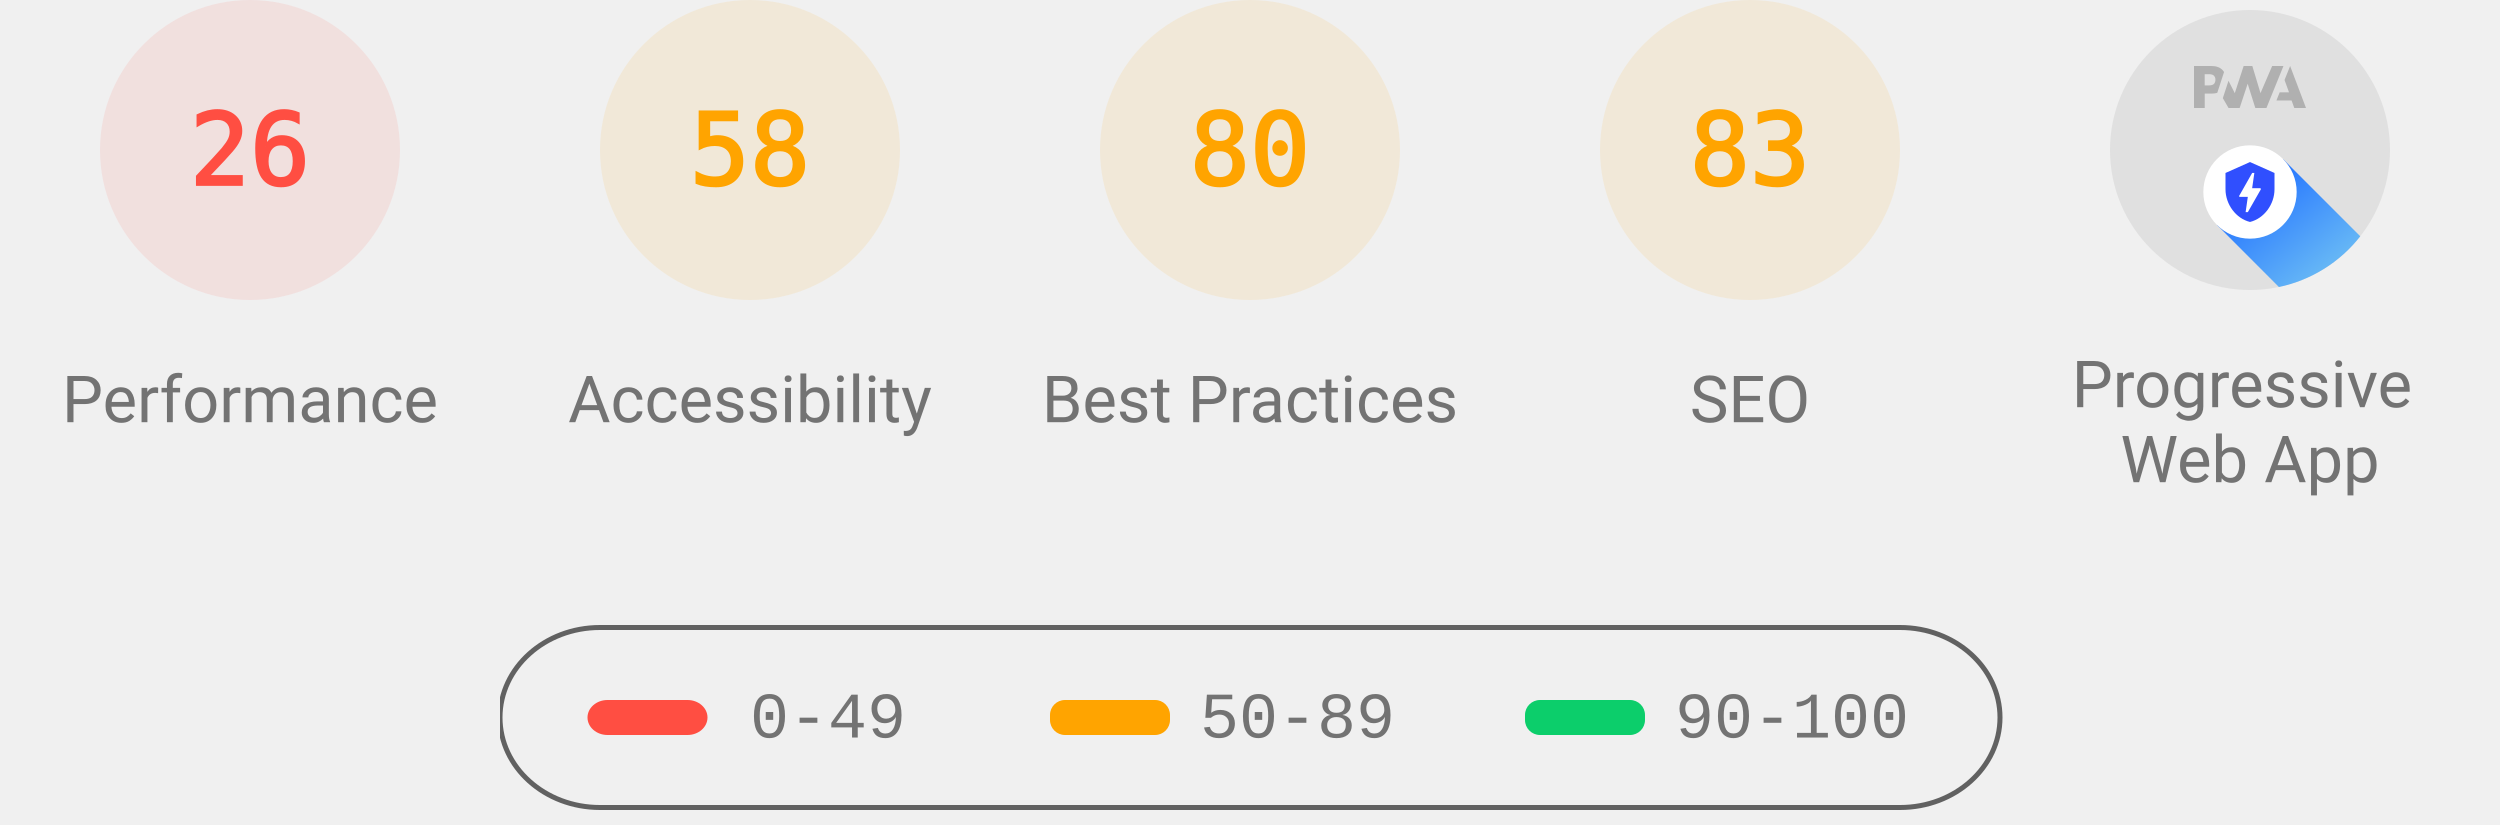
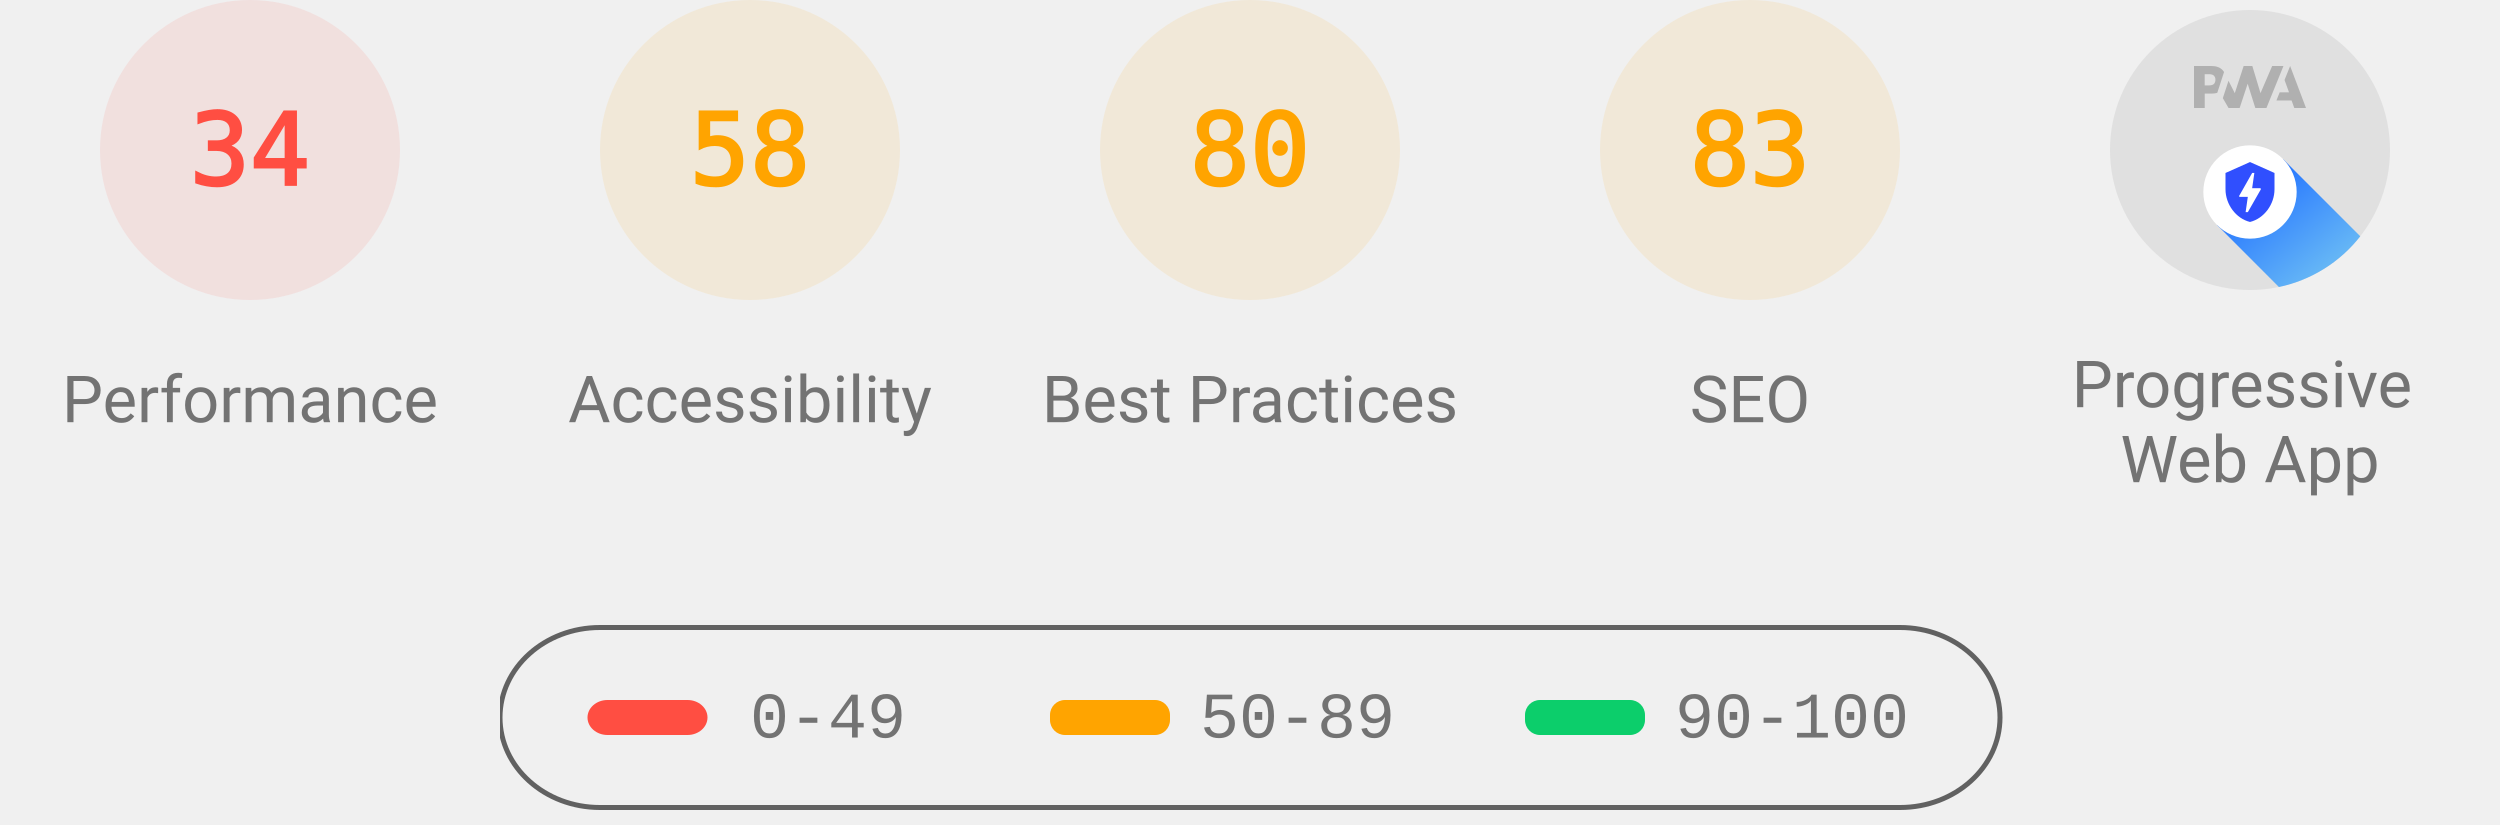
<svg xmlns="http://www.w3.org/2000/svg" class="theme--agnostic" fill="none" width="1000" height="330">
  <style>
			.gauge-base {
				opacity: 0.1
			}

			.gauge-arc {
				fill: none;
				animation-delay: 250ms;
				stroke-linecap: round;
				transform: rotate(-90deg);
				transform-origin: 100px 60px;
				animation: load-gauge 1s ease forwards
			}

			.guage-text {
				font-size: 40px;
				font-family: monospace;
				text-align: center
			}

			.guage-red {
				color: #ff4e42;
				fill: #ff4e42;
				stroke: #ff4e42
			}
			.guage-orange {
				color: #ffa400;
				fill: #ffa400;
				stroke: #ffa400
			}
			.guage-green {
				color: #0cce6b;
				fill: #0cce6b;
				stroke: #0cce6b
			}
			.theme--agnostic .guage-undefined {
				color: #5c5c5c;
				fill: #5c5c5c;
				stroke: #5c5c5c
			}
			.theme--light .guage-undefined {
				color: #1e1e1e;
				fill: #1e1e1e;
				stroke: #1e1e1e
			}
			.theme--dark .guage-undefined {
				color: #f5f5f5;
				fill: #f5f5f5;
				stroke: #f5f5f5
			}

			.guage-title {
				stroke: none;
				font-size: 26px;
				line-height: 26px;
				font-family: Roboto, Halvetica, Arial, sans-serif
			}
			.metric.guage-title {
				font-family: 'Courier New', Courier, monospace
			}
			.theme--agnostic .guage-title {
				color: #737373;
				fill: #737373
			}
			.theme--light .guage-title {
				color: #212121;
				fill: #212121
			}
			.theme--dark .guage-title {
				color: #f5f5f5;
				fill: #f5f5f5
			}

			@keyframes load-gauge {
				from {
					stroke-dasharray: 0 352.858
				}
			}
			.lh-gauge--pwa__disc {
				fill: #e0e0e0
			}
			.lh-gauge--pwa__logo {
				position: relative;
				fill: #b0b0b0
			}
			.lh-gauge--pwa__invisible {
				display: none
			}
			.lh-gauge--pwa__visible {
				display: inline
			}
			.guage-invisible {
				display: none
			}
			.lh-gauge--pwa__logo--primary-color {
				fill: #304ffe
			}
			.theme--agnostic .lh-gauge--pwa__logo--secondary-color {
				fill: #787878
			}
			.theme--light .lh-gauge--pwa__logo--secondary-color {
				fill: #3d3d3d
			}
			.theme--dark .lh-gauge--pwa__logo--secondary-color {
				fill: #d8b6b6
			}
			.theme--light #svg_2 {
				stroke: #00000022
			}
			.theme--agnostic #svg_2 {
				stroke: #616161
			}
			.theme--light #svg_2 {
				stroke: #00000022
			}
			.theme--dark #svg_2 {
				stroke: #f5f5f566
			}
		</style>
  <svg class="guage-div guage-perf guage-red" viewBox="0 0 200 200" width="200" height="200" x="0" y="0">
    <circle class="gauge-base" r="56" cx="100" cy="60" stroke-width="8" />
-     <circle class="gauge-arc guage-arc-1" r="56" cx="100" cy="60" stroke-width="8" style="stroke-dasharray: 91.483, 351.858;" />
-     <text class="guage-text" x="100px" y="60px" alignment-baseline="central" dominant-baseline="central" text-anchor="middle">26</text>
+     <circle class="gauge-arc guage-arc-1" r="56" cx="100" cy="60" stroke-width="8" style="stroke-dasharray: 119.632, 351.858;" />
+     <text class="guage-text" x="100px" y="60px" alignment-baseline="central" dominant-baseline="central" text-anchor="middle">34</text>
    <text class="guage-title" x="100px" y="160px" alignment-baseline="central" dominant-baseline="central" text-anchor="middle">Performance</text>
  </svg>
  <svg class="guage-div guage-acc guage-orange" viewBox="0 0 200 200" width="200" height="200" x="200" y="0">
    <circle class="gauge-base" r="56" cx="100" cy="60" stroke-width="8" />
    <circle class="gauge-arc guage-arc-2" r="56" cx="100" cy="60" stroke-width="8" style="stroke-dasharray: 204.078, 351.858;" />
    <text class="guage-text" x="100px" y="60px" alignment-baseline="central" dominant-baseline="central" text-anchor="middle">58</text>
    <text class="guage-title" x="100px" y="160px" alignment-baseline="central" dominant-baseline="central" text-anchor="middle">Accessibility</text>
  </svg>
  <svg class="guage-div guage-best guage-orange" viewBox="0 0 200 200" width="200" height="200" x="400" y="0">
    <circle class="gauge-base" r="56" cx="100" cy="60" stroke-width="8" />
    <circle class="gauge-arc guage-arc-3" r="56" cx="100" cy="60" stroke-width="8" style="stroke-dasharray: 281.486, 351.858;" />
    <text class="guage-text" x="100px" y="60px" alignment-baseline="central" dominant-baseline="central" text-anchor="middle">80</text>
    <text class="guage-title" x="100px" y="160px" alignment-baseline="central" dominant-baseline="central" text-anchor="middle">Best Practices</text>
  </svg>
  <svg class="guage-div guage-seo guage-orange" viewBox="0 0 200 200" width="200" height="200" x="600" y="0">
    <circle class="gauge-base" r="56" cx="100" cy="60" stroke-width="8" />
    <circle class="gauge-arc guage-arc-4" r="56" cx="100" cy="60" stroke-width="8" style="stroke-dasharray: 292.042, 351.858;" />
    <text class="guage-text" x="100px" y="60px" alignment-baseline="central" dominant-baseline="central" text-anchor="middle">83</text>
    <text class="guage-title" x="100px" y="160px" alignment-baseline="central" dominant-baseline="central" text-anchor="middle">SEO</text>
  </svg>
  <svg class="guage-div guage-pwa " viewBox="0 0 200 200" width="200" height="200" x="800" y="0">
    <svg viewBox="0 0 60 60" width="112" height="112" x="44" y="4">
      <defs>
        <linearGradient id="lh-gauge--pwa__check-circle__gradient-0" x1="50%" y1="0%" x2="50%" y2="100%">
          <stop stop-color="#00C852" offset="0%" />
          <stop stop-color="#009688" offset="100%" />
        </linearGradient>
        <linearGradient id="lh-gauge--pwa__installable__shadow-gradient-0" x1="76.056%" x2="24.111%" y1="82.995%" y2="24.735%">
          <stop stop-color="#A5D6A7" offset="0%" />
          <stop stop-color="#80CBC4" offset="100%" />
        </linearGradient>
        <linearGradient id="lh-gauge--pwa__fast-reliable__shadow-gradient-0" x1="76.056%" y1="82.995%" x2="25.678%" y2="26.493%">
          <stop stop-color="#64B5F6" offset="0%" />
          <stop stop-color="#2979FF" offset="100%" />
        </linearGradient>
        <g id="lh-gauge--pwa__fast-reliable-badge-0">
          <circle fill="#FFFFFF" cx="10" cy="10" r="10" />
          <path fill="#304FFE" d="M10 3.58l5.25 2.34v3.5c0 3.23-2.24 6.26-5.25 7-3.01-.74-5.25-3.77-5.25-7v-3.5L10 3.58zm-.47 10.74l2.76-4.83.03-.07c.04-.08 0-.24-.22-.24h-1.64l.47-3.26h-.47l-2.7 4.77c-.02.01.05-.1-.04.05-.09.16-.1.31.18.31h1.63l-.47 3.27h.47z" />
        </g>
        <g id="lh-gauge--pwa__installable-badge-0">
          <circle fill="#FFFFFF" cx="10" cy="10" r="10" />
          <path fill="#009688" d="M10 4.167A5.835 5.835 0 0 0 4.167 10 5.835 5.835 0 0 0 10 15.833 5.835 5.835 0 0 0 15.833 10 5.835 5.835 0 0 0 10 4.167zm2.917 6.416h-2.334v2.334H9.417v-2.334H7.083V9.417h2.334V7.083h1.166v2.334h2.334v1.166z" />
        </g>
      </defs>
      <g stroke="none" fill-rule="nonzero">
        <circle class="lh-gauge--pwa__disc" cx="30" cy="30" r="30" />
        <g class="lh-gauge--pwa__logo">
          <path d="M35.66 19.39l.7-1.75h2L37.4 15 38.6 12l3.4 9h-2.51l-.58-1.61z" />
          <path d="M33.52 21l3.65-9h-2.42l-2.5 5.82L30.5 12h-1.86l-1.9 5.82-1.35-2.65-1.21 3.72L25.4 21h2.38l1.72-5.2 1.64 5.2z" />
          <path fill-rule="nonzero" d="M20.3 17.91h1.48c.45 0 .85-.05 1.2-.15l.39-1.18 1.07-3.3a2.64 2.64 0 0 0-.28-.37c-.55-.6-1.36-.91-2.42-.91H18v9h2.3V17.9zm1.96-3.84c.22.22.33.5.33.87 0 .36-.1.65-.29.87-.2.23-.59.35-1.15.35h-.86v-2.41h.87c.52 0 .89.1 1.1.32z" />
        </g>
        <rect class="lh-gauge--pwa__component lh-gauge--pwa__na-line lh-gauge--pwa__invisible" fill="#FFFFFF" x="20" y="32" width="20" height="4" rx="2" />
        <g class="lh-gauge--pwa__component lh-gauge--pwa__fast-reliable-badge lh-gauge--pwa__visible" transform="translate(20, 29)">
          <path fill="url(#lh-gauge--pwa__fast-reliable__shadow-gradient-0)" d="M33.63 19.49A30 30 0 0 1 16.2 30.36L3 17.14 17.14 3l16.49 16.49z" />
          <use href="#lh-gauge--pwa__fast-reliable-badge-0" />
        </g>
        <g class="lh-gauge--pwa__component lh-gauge--pwa__installable-badge lh-gauge--pwa__invisible" transform="translate(20, 29)">
          <path fill="url(#lh-gauge--pwa__installable__shadow-gradient-0)" d="M33.629 19.487c-4.272 5.453-10.391 9.39-17.415 10.869L3 17.142 17.142 3 33.63 19.487z" />
          <use href="#lh-gauge--pwa__installable-badge-0" />
        </g>
        <g class="lh-gauge--pwa__component lh-gauge--pwa__fast-reliable-installable-badges lh-gauge--pwa__invisible">
          <g transform="translate(8, 29)">
            <path fill="url(#lh-gauge--pwa__fast-reliable__shadow-gradient-0)" d="M16.321 30.463L3 17.143 17.142 3l22.365 22.365A29.864 29.864 0 0 1 22 31c-1.942 0-3.84-.184-5.679-.537z" />
            <use href="#lh-gauge--pwa__fast-reliable-badge-0" />
          </g>
          <g transform="translate(32, 29)">
            <path fill="url(#lh-gauge--pwa__installable__shadow-gradient-0)" d="M25.982 11.84a30.107 30.107 0 0 1-13.08 15.203L3 17.143 17.142 3l8.84 8.84z" />
            <use href="#lh-gauge--pwa__installable-badge-0" />
          </g>
        </g>
        <g class="lh-gauge--pwa__component lh-gauge--pwa__check-circle lh-gauge--pwa__invisible" transform="translate(18, 28)">
          <circle fill="#FFFFFF" cx="12" cy="12" r="12" />
          <path fill="url(#lh-gauge--pwa__check-circle__gradient-0)" d="M12 2a10 10 0 1 0 0 20 10 10 0 0 0 0-20zm-2 15l-5-5 1.41-1.41L10 14.17l7.59-7.59L19 8l-9 9z" />
        </g>
      </g>
    </svg>
    <text class="guage-title" y="160px" alignment-baseline="central" dominant-baseline="central" text-anchor="middle">
      <tspan x="100px" dy="-6px">Progressive</tspan>
      <tspan x="100px" dy="30px">Web App</tspan>
    </text>
  </svg>
  <svg width="604" height="76" x="200" y="250">
    <g>
      <rect fill="none" id="canvas_background" height="80" width="604" y="-1" x="-1" />
      <g display="none" overflow="visible" y="0" x="0" height="100%" width="100%" id="canvasGrid">
        <rect fill="url(#gridpattern)" stroke-width="0" y="0" x="0" height="100%" width="100%" />
      </g>
    </g>
    <g>
      <rect fill-opacity="0" stroke-width="2" rx="40" id="svg_2" height="72" width="600" y="1" x="0" fill="#000000" />
      <rect stroke="#000" rx="8" id="svg_3" height="14" width="48" y="30" x="35" stroke-opacity="null" stroke-width="0" fill="#ff4e42" />
      <rect stroke="#000" rx="6" id="svg_4" height="14" width="48" y="30" x="220" stroke-opacity="null" stroke-width="0" fill="#ffa400" />
      <rect stroke="#000" rx="6" id="svg_5" height="14" width="48" y="30" x="410" stroke-opacity="null" stroke-width="0" fill="#0cce6b" />
      <text class="metric guage-title" xml:space="preserve" text-anchor="start" font-size="26" id="svg_6" y="45" x="100" stroke-opacity="null" stroke-width="0" stroke="#000">0-49</text>
      <text class="metric guage-title" xml:space="preserve" text-anchor="start" font-size="26" id="svg_7" y="45" x="280" stroke-opacity="null" stroke-width="0" stroke="#000">50-89</text>
      <text class="metric guage-title" xml:space="preserve" text-anchor="start" font-size="26" id="svg_8" y="45" x="470" stroke-opacity="null" stroke-width="0" stroke="#000">90-100</text>
    </g>
  </svg>
</svg>
